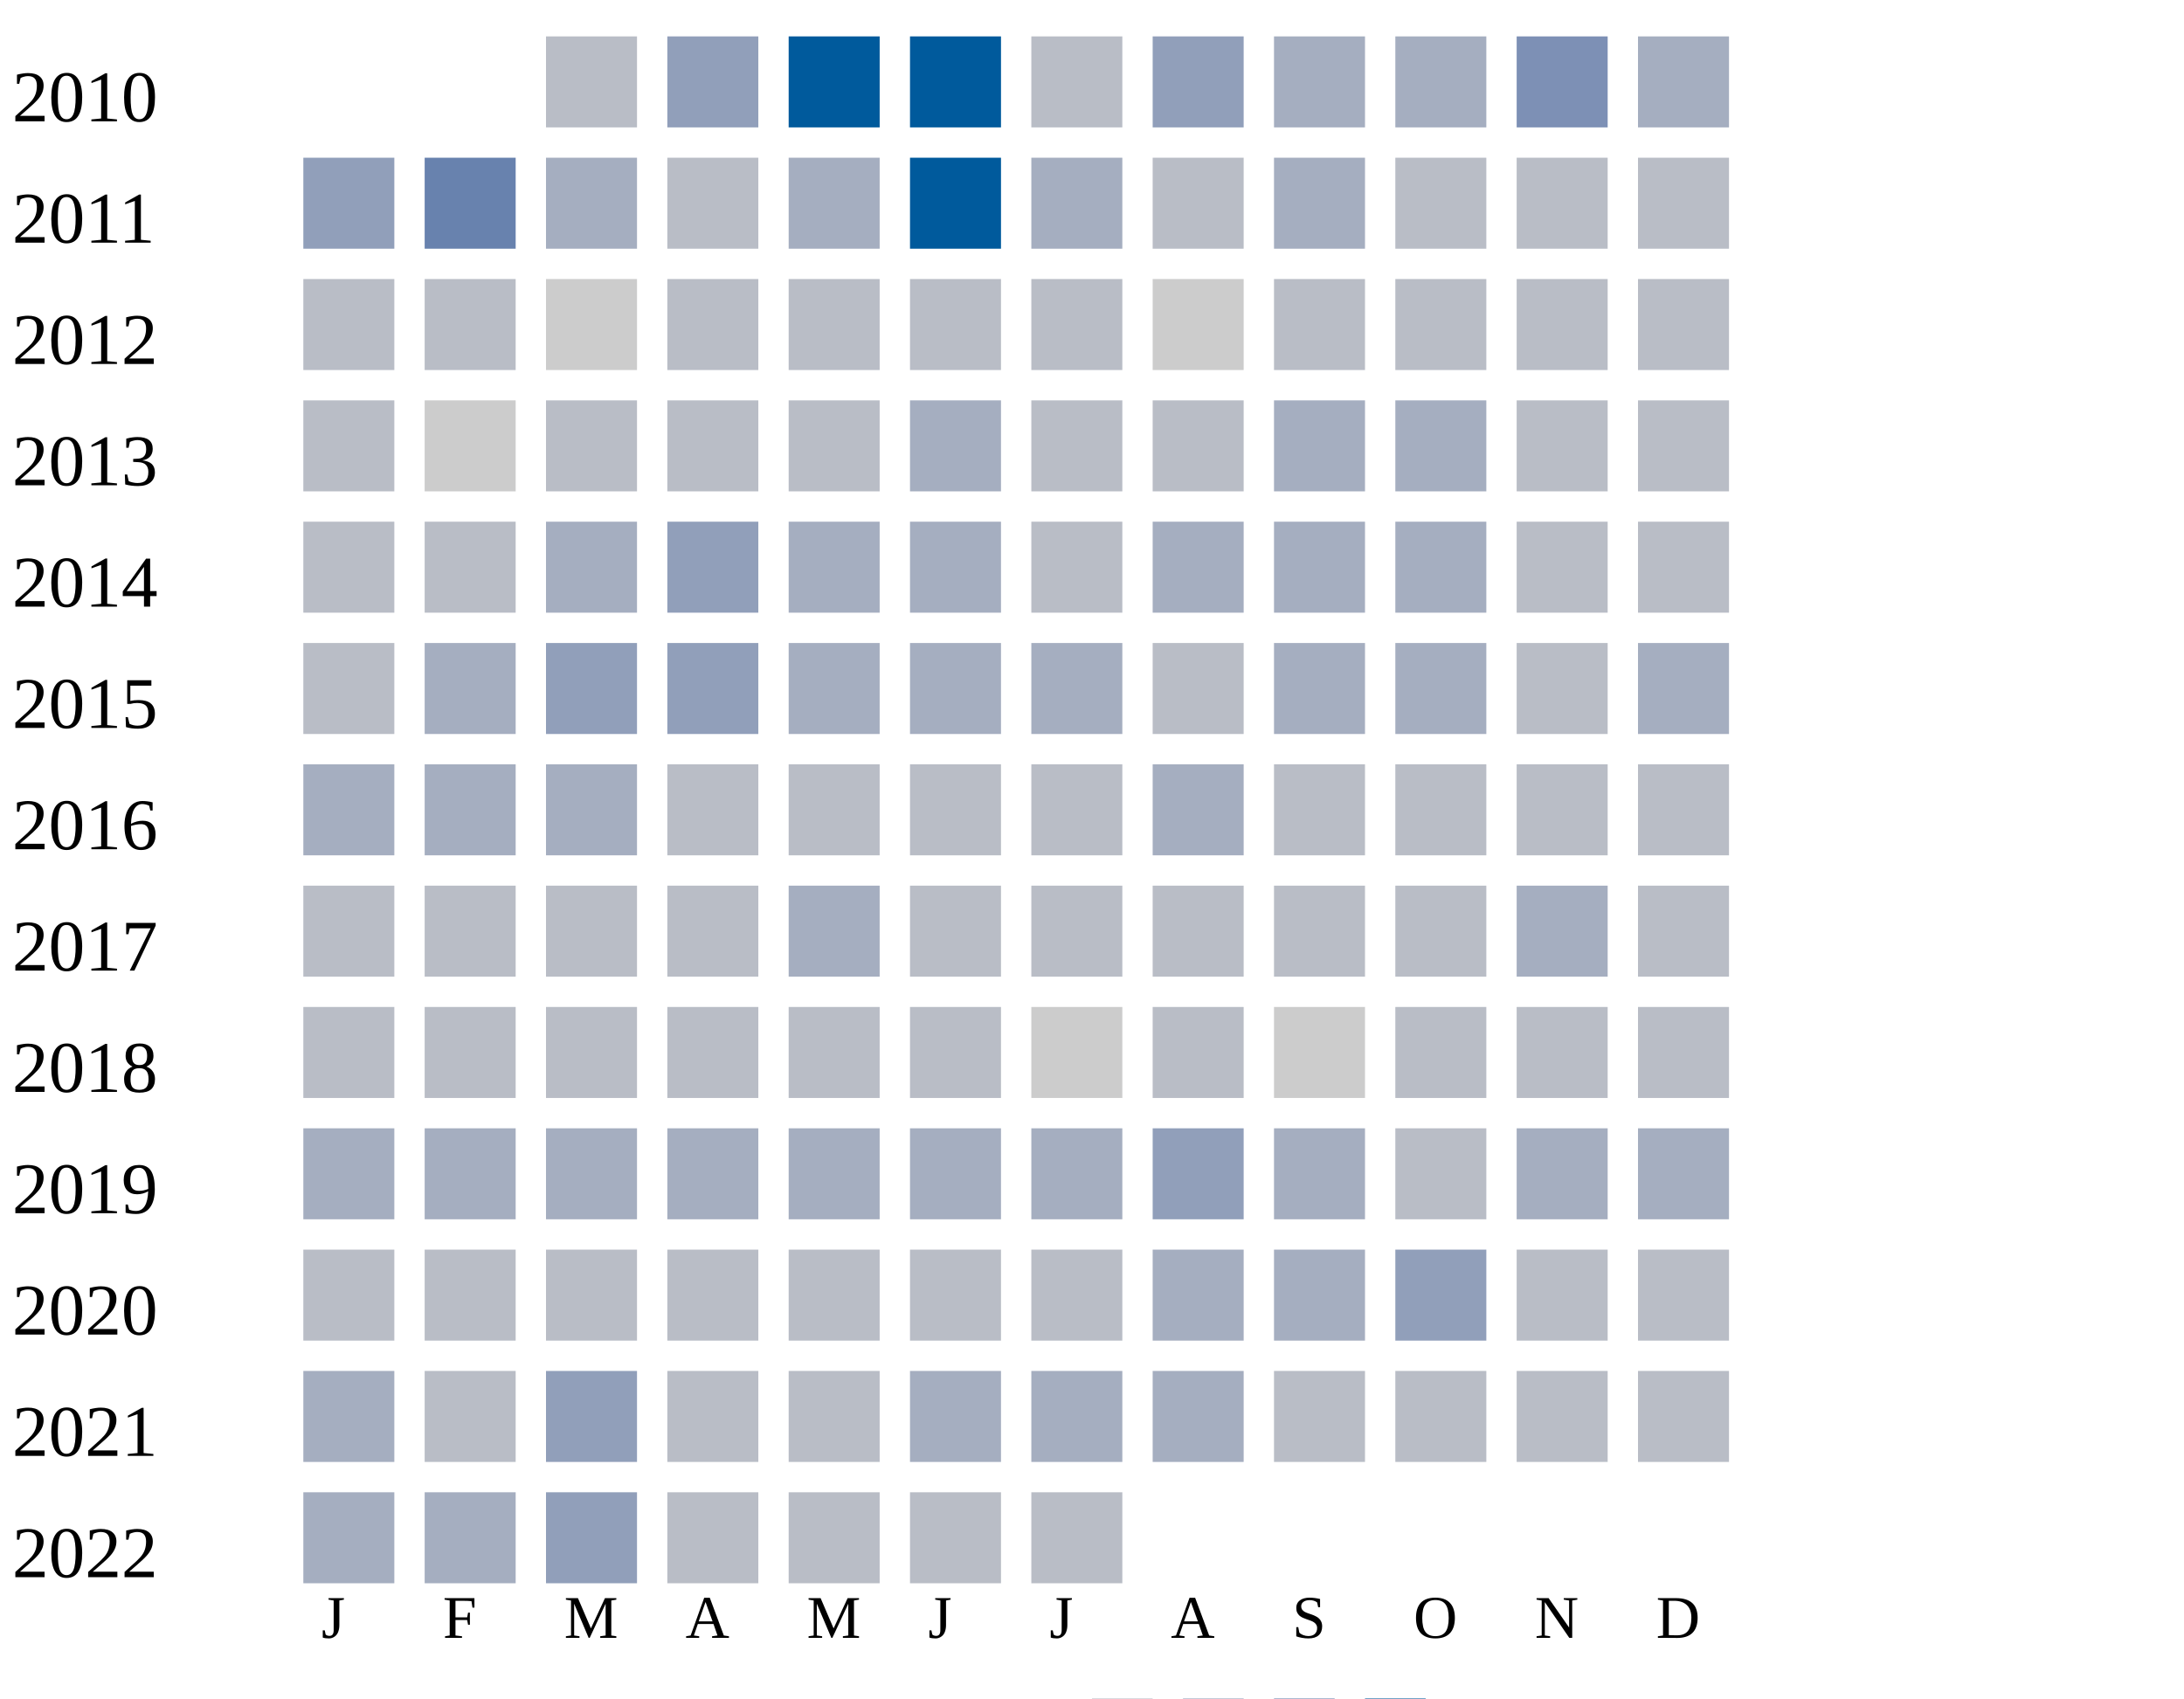
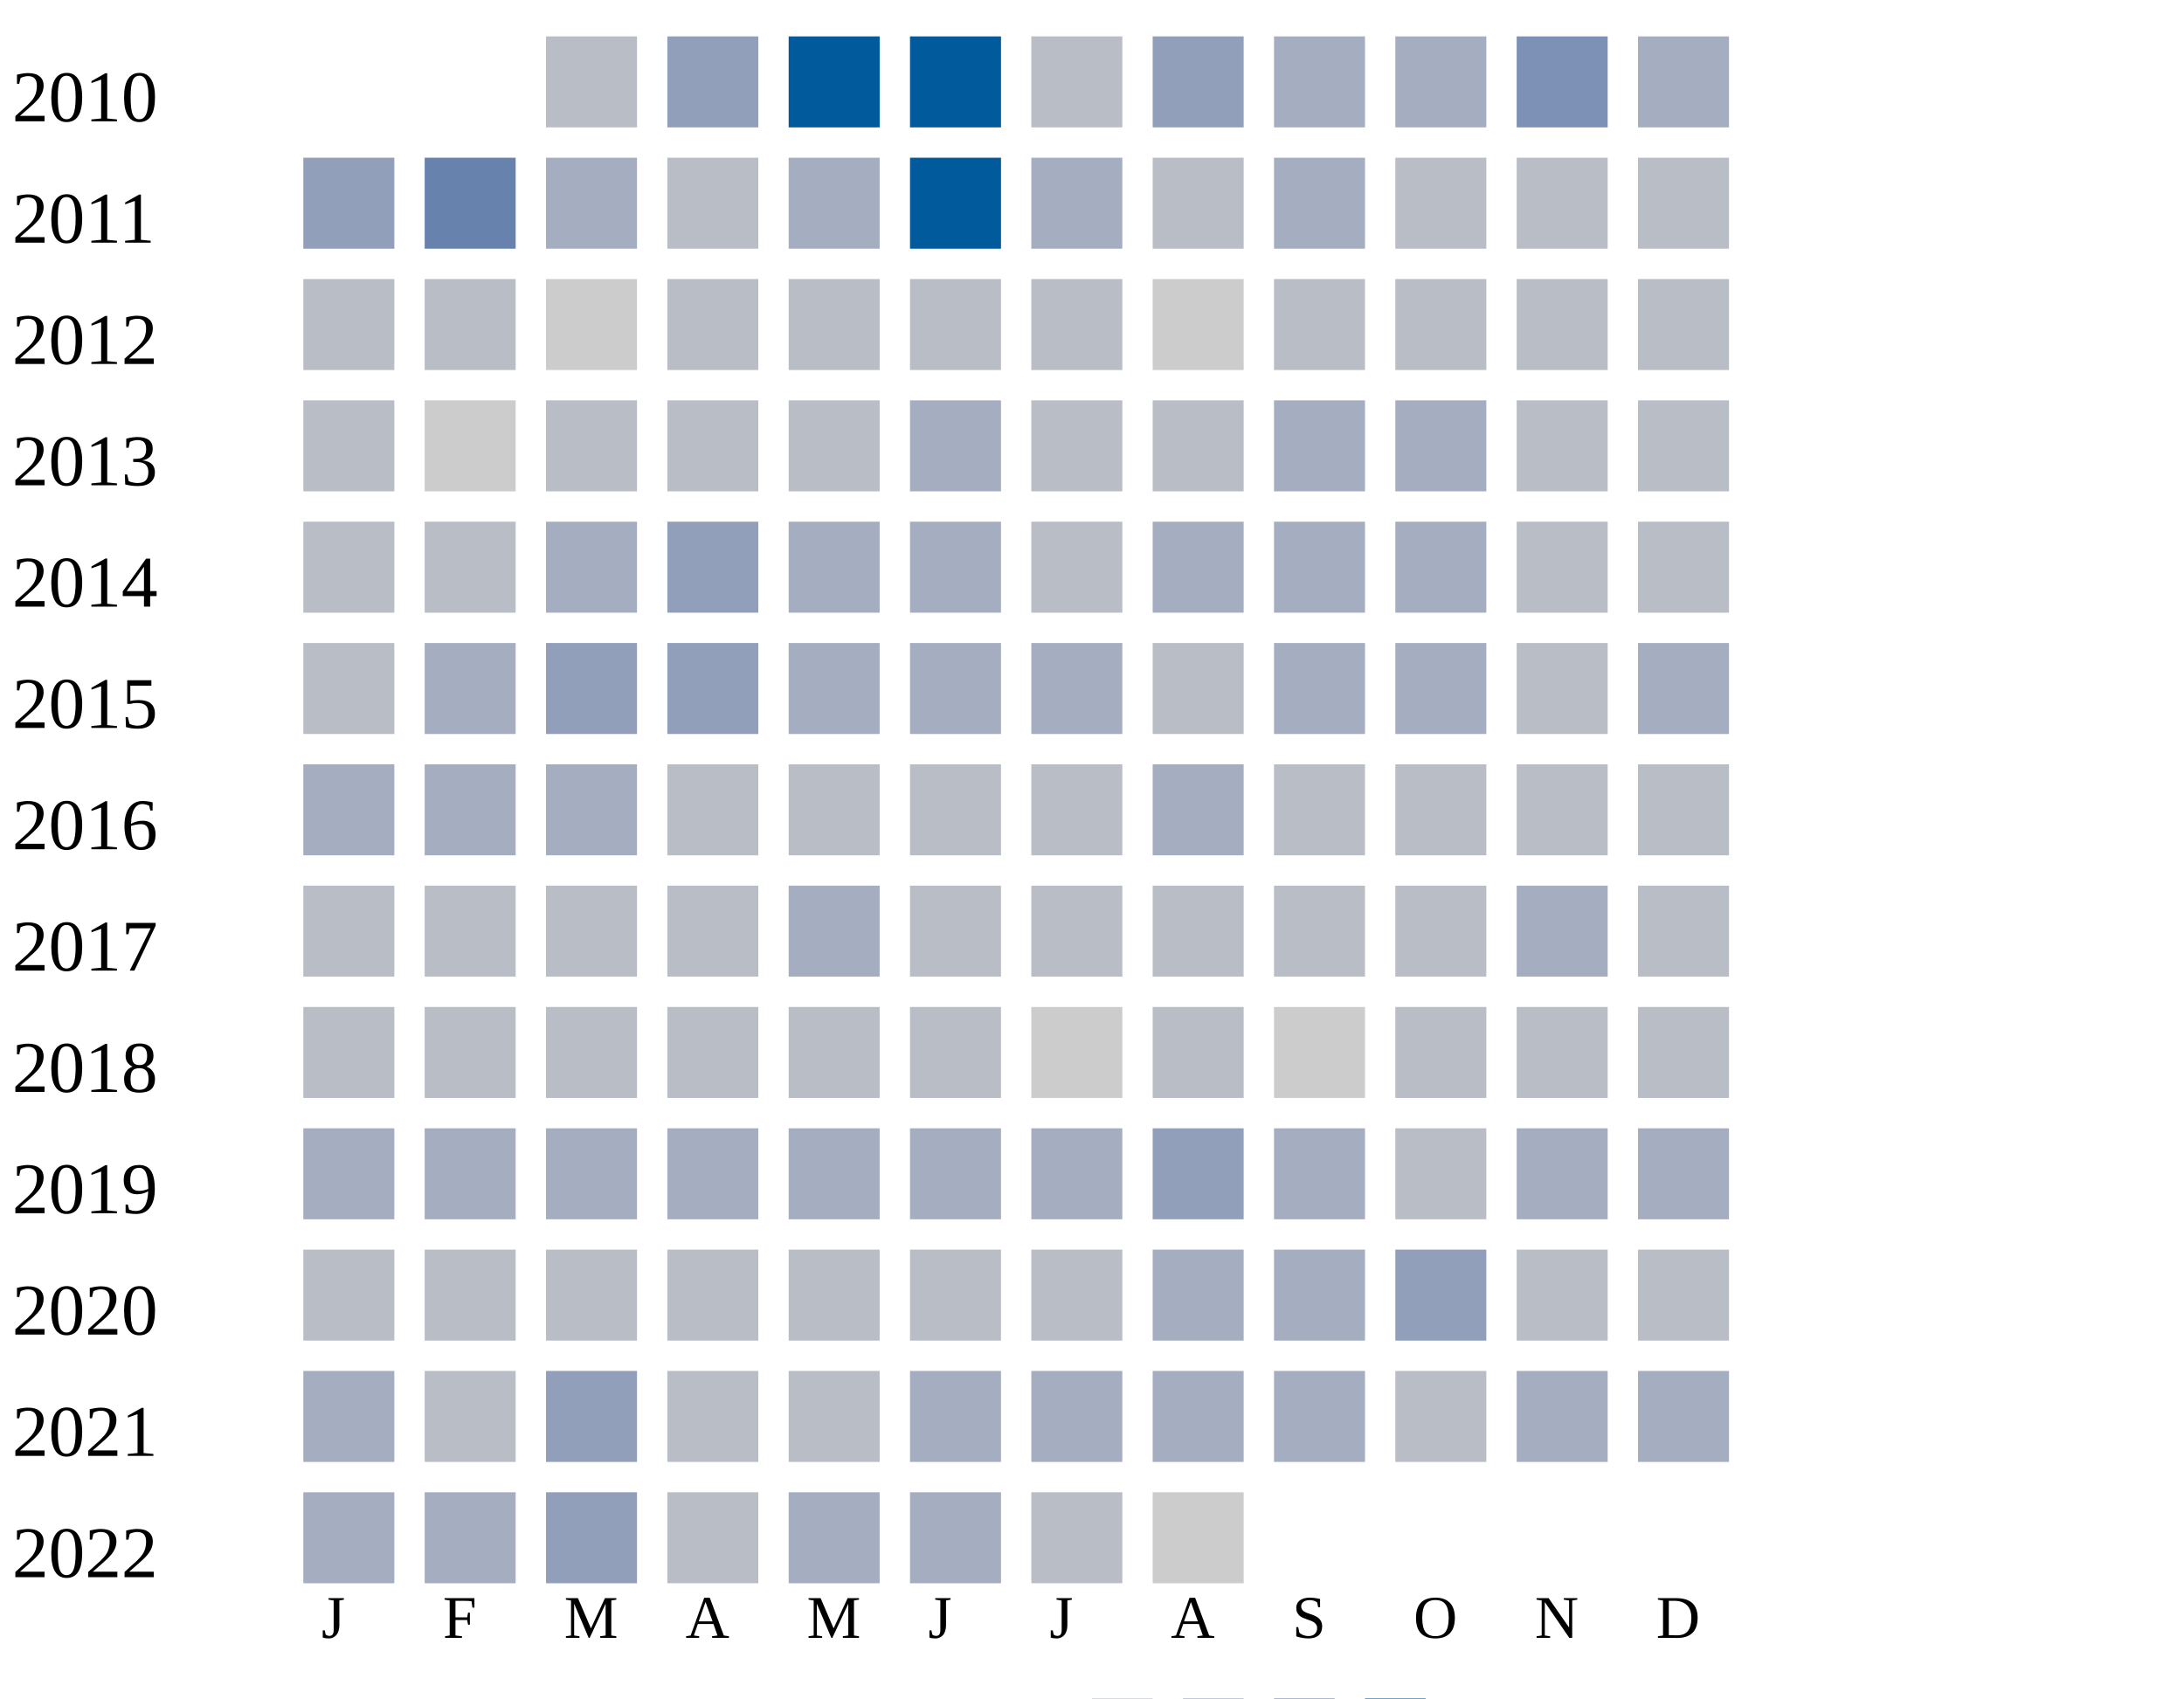
<svg xmlns="http://www.w3.org/2000/svg" width="360" height="280">
  <g transform="translate(0 0)">
    <text x="2" y="20">2010</text>
    <rect x="90" y="6" width="15" height="15" fill="#b9bdc6" />
    <rect x="110" y="6" width="15" height="15" fill="#919fba" />
    <rect x="130" y="6" width="15" height="15" fill="#005a9c" />
    <rect x="150" y="6" width="15" height="15" fill="#005a9c" />
    <rect x="170" y="6" width="15" height="15" fill="#b9bdc6" />
    <rect x="190" y="6" width="15" height="15" fill="#919fba" />
    <rect x="210" y="6" width="15" height="15" fill="#a5aec0" />
    <rect x="230" y="6" width="15" height="15" fill="#a5aec0" />
    <rect x="250" y="6" width="15" height="15" fill="#7d90b5" />
    <rect x="270" y="6" width="15" height="15" fill="#a5aec0" />
  </g>
  <g transform="translate(0 20)">
    <text x="2" y="20">2011</text>
    <rect x="50" y="6" width="15" height="15" fill="#919fba" />
    <rect x="70" y="6" width="15" height="15" fill="#6882ae" />
    <rect x="90" y="6" width="15" height="15" fill="#a5aec0" />
    <rect x="110" y="6" width="15" height="15" fill="#b9bdc6" />
    <rect x="130" y="6" width="15" height="15" fill="#a5aec0" />
    <rect x="150" y="6" width="15" height="15" fill="#005a9c" />
    <rect x="170" y="6" width="15" height="15" fill="#a5aec0" />
    <rect x="190" y="6" width="15" height="15" fill="#b9bdc6" />
    <rect x="210" y="6" width="15" height="15" fill="#a5aec0" />
    <rect x="230" y="6" width="15" height="15" fill="#b9bdc6" />
    <rect x="250" y="6" width="15" height="15" fill="#b9bdc6" />
    <rect x="270" y="6" width="15" height="15" fill="#b9bdc6" />
  </g>
  <g transform="translate(0 40)">
    <text x="2" y="20">2012</text>
    <rect x="50" y="6" width="15" height="15" fill="#b9bdc6" />
    <rect x="70" y="6" width="15" height="15" fill="#b9bdc6" />
    <rect x="90" y="6" width="15" height="15" fill="#cccccc" />
    <rect x="110" y="6" width="15" height="15" fill="#b9bdc6" />
    <rect x="130" y="6" width="15" height="15" fill="#b9bdc6" />
    <rect x="150" y="6" width="15" height="15" fill="#b9bdc6" />
    <rect x="170" y="6" width="15" height="15" fill="#b9bdc6" />
    <rect x="190" y="6" width="15" height="15" fill="#cccccc" />
    <rect x="210" y="6" width="15" height="15" fill="#b9bdc6" />
    <rect x="230" y="6" width="15" height="15" fill="#b9bdc6" />
    <rect x="250" y="6" width="15" height="15" fill="#b9bdc6" />
    <rect x="270" y="6" width="15" height="15" fill="#b9bdc6" />
  </g>
  <g transform="translate(0 60)">
    <text x="2" y="20">2013</text>
    <rect x="50" y="6" width="15" height="15" fill="#b9bdc6" />
    <rect x="70" y="6" width="15" height="15" fill="#cccccc" />
    <rect x="90" y="6" width="15" height="15" fill="#b9bdc6" />
    <rect x="110" y="6" width="15" height="15" fill="#b9bdc6" />
    <rect x="130" y="6" width="15" height="15" fill="#b9bdc6" />
    <rect x="150" y="6" width="15" height="15" fill="#a5aec0" />
    <rect x="170" y="6" width="15" height="15" fill="#b9bdc6" />
    <rect x="190" y="6" width="15" height="15" fill="#b9bdc6" />
    <rect x="210" y="6" width="15" height="15" fill="#a5aec0" />
    <rect x="230" y="6" width="15" height="15" fill="#a5aec0" />
    <rect x="250" y="6" width="15" height="15" fill="#b9bdc6" />
    <rect x="270" y="6" width="15" height="15" fill="#b9bdc6" />
  </g>
  <g transform="translate(0 80)">
    <text x="2" y="20">2014</text>
    <rect x="50" y="6" width="15" height="15" fill="#b9bdc6" />
    <rect x="70" y="6" width="15" height="15" fill="#b9bdc6" />
    <rect x="90" y="6" width="15" height="15" fill="#a5aec0" />
    <rect x="110" y="6" width="15" height="15" fill="#919fba" />
    <rect x="130" y="6" width="15" height="15" fill="#a5aec0" />
    <rect x="150" y="6" width="15" height="15" fill="#a5aec0" />
    <rect x="170" y="6" width="15" height="15" fill="#b9bdc6" />
    <rect x="190" y="6" width="15" height="15" fill="#a5aec0" />
    <rect x="210" y="6" width="15" height="15" fill="#a5aec0" />
    <rect x="230" y="6" width="15" height="15" fill="#a5aec0" />
    <rect x="250" y="6" width="15" height="15" fill="#b9bdc6" />
    <rect x="270" y="6" width="15" height="15" fill="#b9bdc6" />
  </g>
  <g transform="translate(0 100)">
    <text x="2" y="20">2015</text>
    <rect x="50" y="6" width="15" height="15" fill="#b9bdc6" />
    <rect x="70" y="6" width="15" height="15" fill="#a5aec0" />
    <rect x="90" y="6" width="15" height="15" fill="#919fba" />
    <rect x="110" y="6" width="15" height="15" fill="#919fba" />
    <rect x="130" y="6" width="15" height="15" fill="#a5aec0" />
    <rect x="150" y="6" width="15" height="15" fill="#a5aec0" />
    <rect x="170" y="6" width="15" height="15" fill="#a5aec0" />
    <rect x="190" y="6" width="15" height="15" fill="#b9bdc6" />
    <rect x="210" y="6" width="15" height="15" fill="#a5aec0" />
    <rect x="230" y="6" width="15" height="15" fill="#a5aec0" />
    <rect x="250" y="6" width="15" height="15" fill="#b9bdc6" />
    <rect x="270" y="6" width="15" height="15" fill="#a5aec0" />
  </g>
  <g transform="translate(0 120)">
    <text x="2" y="20">2016</text>
    <rect x="50" y="6" width="15" height="15" fill="#a5aec0" />
    <rect x="70" y="6" width="15" height="15" fill="#a5aec0" />
    <rect x="90" y="6" width="15" height="15" fill="#a5aec0" />
    <rect x="110" y="6" width="15" height="15" fill="#b9bdc6" />
    <rect x="130" y="6" width="15" height="15" fill="#b9bdc6" />
    <rect x="150" y="6" width="15" height="15" fill="#b9bdc6" />
    <rect x="170" y="6" width="15" height="15" fill="#b9bdc6" />
    <rect x="190" y="6" width="15" height="15" fill="#a5aec0" />
    <rect x="210" y="6" width="15" height="15" fill="#b9bdc6" />
    <rect x="230" y="6" width="15" height="15" fill="#b9bdc6" />
    <rect x="250" y="6" width="15" height="15" fill="#b9bdc6" />
    <rect x="270" y="6" width="15" height="15" fill="#b9bdc6" />
  </g>
  <g transform="translate(0 140)">
    <text x="2" y="20">2017</text>
    <rect x="50" y="6" width="15" height="15" fill="#b9bdc6" />
    <rect x="70" y="6" width="15" height="15" fill="#b9bdc6" />
    <rect x="90" y="6" width="15" height="15" fill="#b9bdc6" />
    <rect x="110" y="6" width="15" height="15" fill="#b9bdc6" />
    <rect x="130" y="6" width="15" height="15" fill="#a5aec0" />
    <rect x="150" y="6" width="15" height="15" fill="#b9bdc6" />
    <rect x="170" y="6" width="15" height="15" fill="#b9bdc6" />
    <rect x="190" y="6" width="15" height="15" fill="#b9bdc6" />
    <rect x="210" y="6" width="15" height="15" fill="#b9bdc6" />
    <rect x="230" y="6" width="15" height="15" fill="#b9bdc6" />
    <rect x="250" y="6" width="15" height="15" fill="#a5aec0" />
    <rect x="270" y="6" width="15" height="15" fill="#b9bdc6" />
  </g>
  <g transform="translate(0 160)">
    <text x="2" y="20">2018</text>
    <rect x="50" y="6" width="15" height="15" fill="#b9bdc6" />
    <rect x="70" y="6" width="15" height="15" fill="#b9bdc6" />
    <rect x="90" y="6" width="15" height="15" fill="#b9bdc6" />
    <rect x="110" y="6" width="15" height="15" fill="#b9bdc6" />
    <rect x="130" y="6" width="15" height="15" fill="#b9bdc6" />
    <rect x="150" y="6" width="15" height="15" fill="#b9bdc6" />
    <rect x="170" y="6" width="15" height="15" fill="#cccccc" />
    <rect x="190" y="6" width="15" height="15" fill="#b9bdc6" />
    <rect x="210" y="6" width="15" height="15" fill="#cccccc" />
    <rect x="230" y="6" width="15" height="15" fill="#b9bdc6" />
    <rect x="250" y="6" width="15" height="15" fill="#b9bdc6" />
    <rect x="270" y="6" width="15" height="15" fill="#b9bdc6" />
  </g>
  <g transform="translate(0 180)">
    <text x="2" y="20">2019</text>
    <rect x="50" y="6" width="15" height="15" fill="#a5aec0" />
    <rect x="70" y="6" width="15" height="15" fill="#a5aec0" />
    <rect x="90" y="6" width="15" height="15" fill="#a5aec0" />
    <rect x="110" y="6" width="15" height="15" fill="#a5aec0" />
    <rect x="130" y="6" width="15" height="15" fill="#a5aec0" />
    <rect x="150" y="6" width="15" height="15" fill="#a5aec0" />
    <rect x="170" y="6" width="15" height="15" fill="#a5aec0" />
    <rect x="190" y="6" width="15" height="15" fill="#919fba" />
    <rect x="210" y="6" width="15" height="15" fill="#a5aec0" />
    <rect x="230" y="6" width="15" height="15" fill="#b9bdc6" />
    <rect x="250" y="6" width="15" height="15" fill="#a5aec0" />
    <rect x="270" y="6" width="15" height="15" fill="#a5aec0" />
  </g>
  <g transform="translate(0 200)">
    <text x="2" y="20">2020</text>
    <rect x="50" y="6" width="15" height="15" fill="#b9bdc6" />
    <rect x="70" y="6" width="15" height="15" fill="#b9bdc6" />
    <rect x="90" y="6" width="15" height="15" fill="#b9bdc6" />
    <rect x="110" y="6" width="15" height="15" fill="#b9bdc6" />
    <rect x="130" y="6" width="15" height="15" fill="#b9bdc6" />
    <rect x="150" y="6" width="15" height="15" fill="#b9bdc6" />
    <rect x="170" y="6" width="15" height="15" fill="#b9bdc6" />
    <rect x="190" y="6" width="15" height="15" fill="#a5aec0" />
    <rect x="210" y="6" width="15" height="15" fill="#a5aec0" />
    <rect x="230" y="6" width="15" height="15" fill="#919fba" />
    <rect x="250" y="6" width="15" height="15" fill="#b9bdc6" />
    <rect x="270" y="6" width="15" height="15" fill="#b9bdc6" />
  </g>
  <g transform="translate(0 220)">
    <text x="2" y="20">2021</text>
    <rect x="50" y="6" width="15" height="15" fill="#a5aec0" />
    <rect x="70" y="6" width="15" height="15" fill="#b9bdc6" />
    <rect x="90" y="6" width="15" height="15" fill="#919fba" />
    <rect x="110" y="6" width="15" height="15" fill="#b9bdc6" />
    <rect x="130" y="6" width="15" height="15" fill="#b9bdc6" />
    <rect x="150" y="6" width="15" height="15" fill="#a5aec0" />
    <rect x="170" y="6" width="15" height="15" fill="#a5aec0" />
    <rect x="190" y="6" width="15" height="15" fill="#a5aec0" />
-     <rect x="210" y="6" width="15" height="15" fill="#b9bdc6" />
-     <rect x="230" y="6" width="15" height="15" fill="#b9bdc6" />
-     <rect x="250" y="6" width="15" height="15" fill="#b9bdc6" />
-     <rect x="270" y="6" width="15" height="15" fill="#b9bdc6" />
+     <rect x="210" y="6" width="15" height="15" fill="#a5aec0" />
+     <rect x="230" y="6" width="15" height="15" fill="#b9bdc6" />
+     <rect x="250" y="6" width="15" height="15" fill="#a5aec0" />
+     <rect x="270" y="6" width="15" height="15" fill="#a5aec0" />
  </g>
  <g transform="translate(0 240)">
    <text x="2" y="20">2022</text>
    <rect x="50" y="6" width="15" height="15" fill="#a5aec0" />
    <rect x="70" y="6" width="15" height="15" fill="#a5aec0" />
    <rect x="90" y="6" width="15" height="15" fill="#919fba" />
    <rect x="110" y="6" width="15" height="15" fill="#b9bdc6" />
-     <rect x="130" y="6" width="15" height="15" fill="#b9bdc6" />
-     <rect x="150" y="6" width="15" height="15" fill="#b9bdc6" />
-     <rect x="170" y="6" width="15" height="15" fill="#b9bdc6" />
+     <rect x="130" y="6" width="15" height="15" fill="#a5aec0" />
+     <rect x="150" y="6" width="15" height="15" fill="#a5aec0" />
+     <rect x="170" y="6" width="15" height="15" fill="#b9bdc6" />
+     <rect x="190" y="6" width="15" height="15" fill="#cccccc" />
  </g>
  <text style="font-size: 10px; text-align: center" x="53" y="270">J</text>
  <text style="font-size: 10px; text-align: center" x="73" y="270">F</text>
  <text style="font-size: 10px; text-align: center" x="93" y="270">M</text>
  <text style="font-size: 10px; text-align: center" x="113" y="270">A</text>
  <text style="font-size: 10px; text-align: center" x="133" y="270">M</text>
  <text style="font-size: 10px; text-align: center" x="153" y="270">J</text>
  <text style="font-size: 10px; text-align: center" x="173" y="270">J</text>
  <text style="font-size: 10px; text-align: center" x="193" y="270">A</text>
  <text style="font-size: 10px; text-align: center" x="213" y="270">S</text>
  <text style="font-size: 10px; text-align: center" x="233" y="270">O</text>
  <text style="font-size: 10px; text-align: center" x="253" y="270">N</text>
  <text style="font-size: 10px; text-align: center" x="273" y="270">D</text>
  <text style="font-size: 10px;" x="155" y="289">Less</text>
  <rect fill="#b9bdc6" width="10" height="10" x="180" y="280" />
  <rect fill="#919fba" width="10" height="10" x="195" y="280" />
  <rect fill="#6882ae" width="10" height="10" x="210" y="280" />
  <rect fill="#005a9c" width="10" height="10" x="225" y="280" />
  <text x="240" y="289" style="font-size: 10px;">More</text>
</svg>
